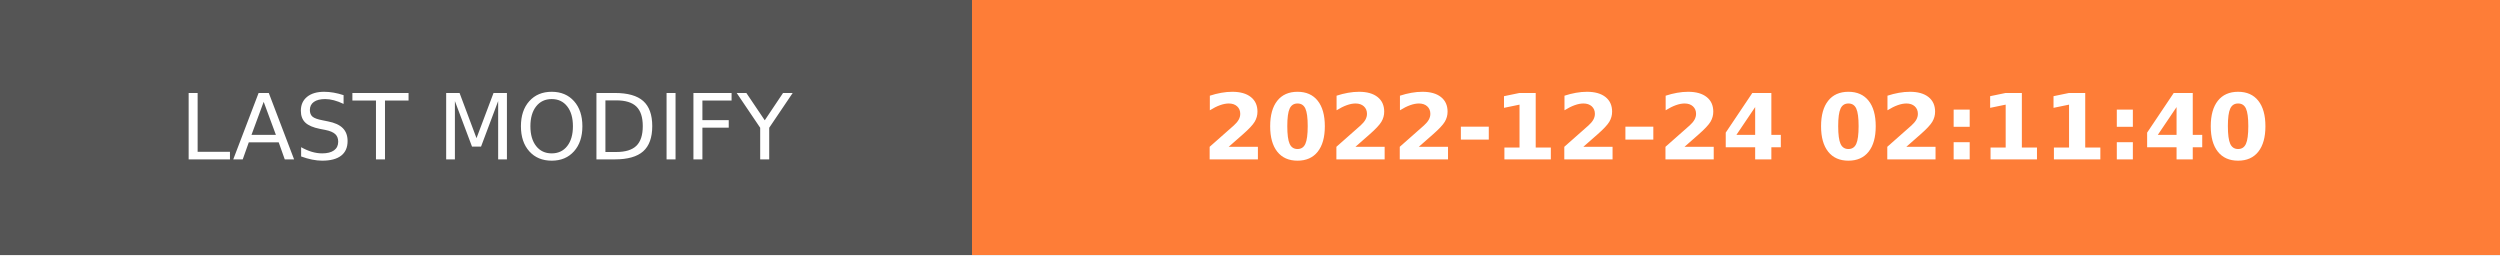
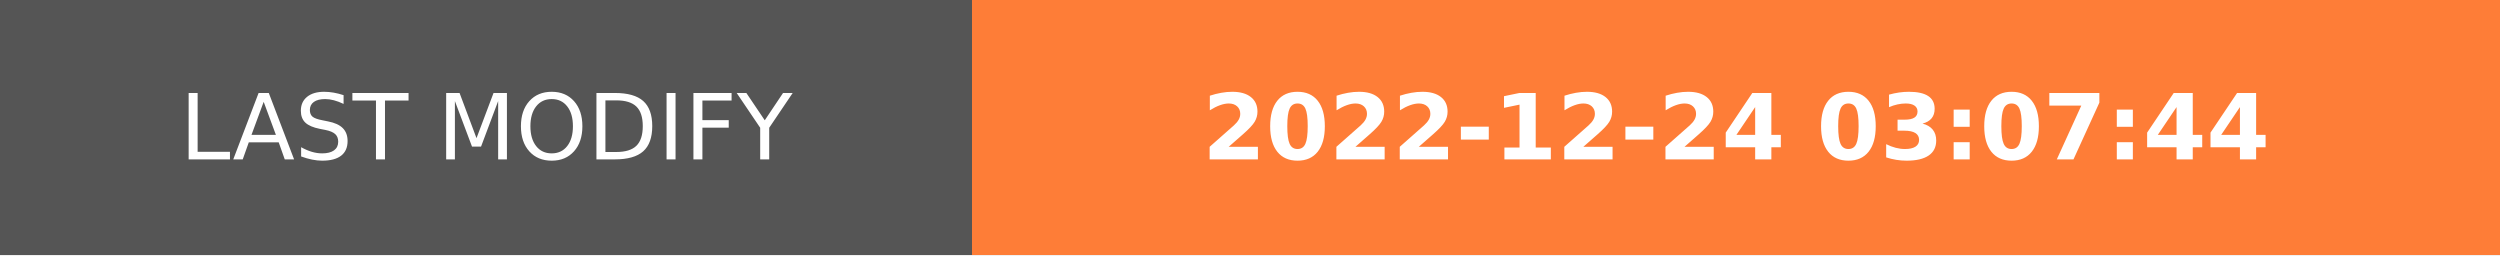
- <svg xmlns="http://www.w3.org/2000/svg" width="274.5" height="28" role="img" aria-label="LAST MODIFY: 2022-12-24 02:11:40">
+ <svg xmlns="http://www.w3.org/2000/svg" width="274.5" height="28" role="img" aria-label="LAST MODIFY: 2022-12-24 03:07:44">
  <g shape-rendering="crispEdges">
    <rect width="106.75" height="28" fill="#555" />
    <rect x="106.75" width="167.75" height="28" fill="#fe7d37" />
  </g>
  <g fill="#fff" text-anchor="middle" font-family="Verdana,Geneva,DejaVu Sans,sans-serif" text-rendering="geometricPrecision" font-size="100">
    <text transform="scale(.1)" x="533.75" y="175" textLength="827.5" fill="#fff">LAST MODIFY</text>
-     <text transform="scale(.1)" x="1906.25" y="175" textLength="1437.5" fill="#fff" font-weight="bold">2022-12-24 02:11:40</text>
+     <text transform="scale(.1)" x="1906.25" y="175" textLength="1437.5" fill="#fff" font-weight="bold">2022-12-24 03:07:44</text>
  </g>
</svg>
